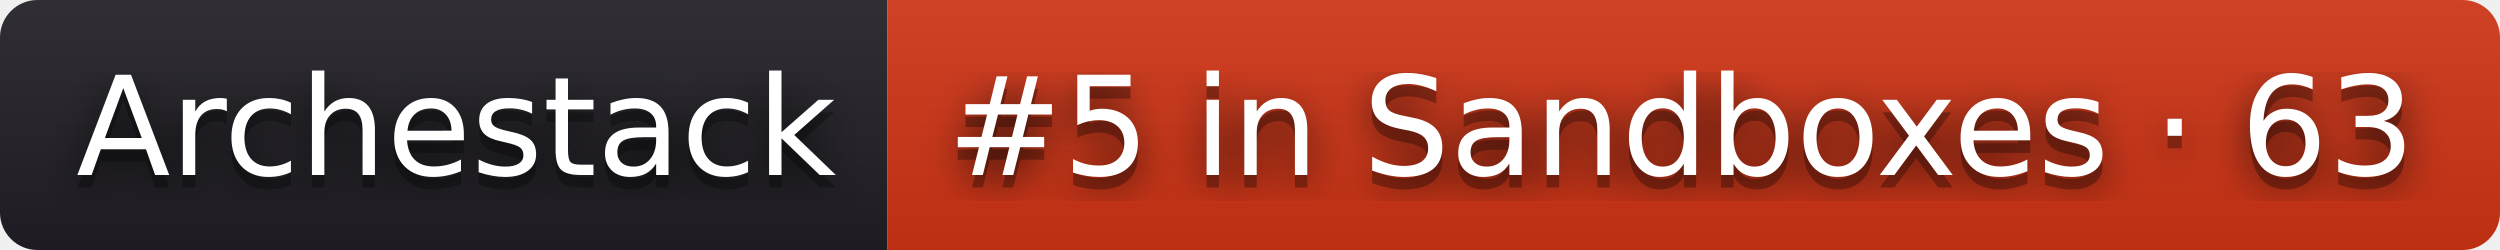
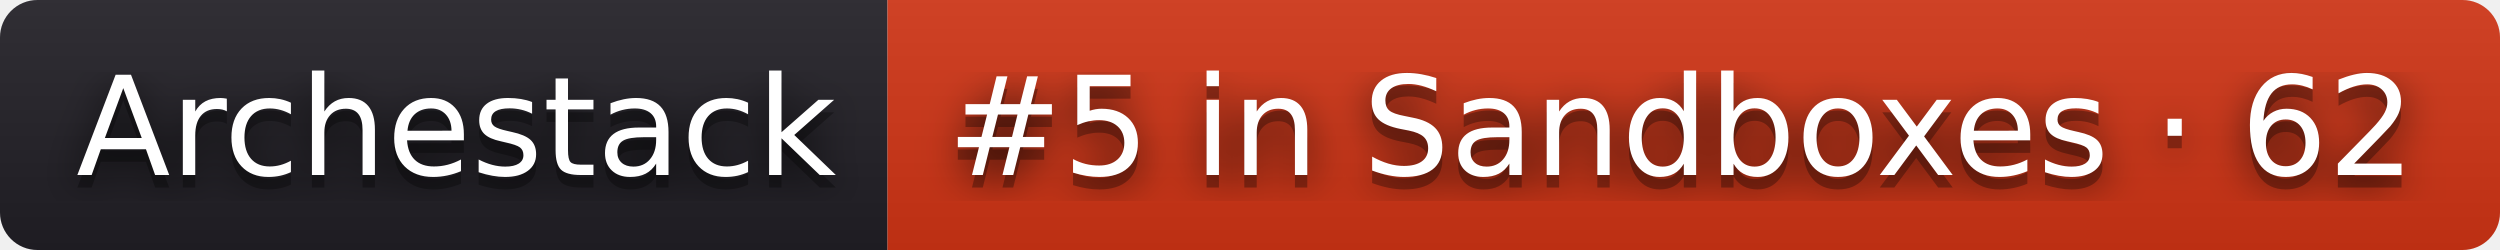
- <svg xmlns="http://www.w3.org/2000/svg" width="200" height="20" role="img" aria-label="Archestack: #5 in Sandboxes · 63">
+ <svg xmlns="http://www.w3.org/2000/svg" width="200" height="20" role="img" aria-label="Archestack: #5 in Sandboxes · 62">
  <filter id="blur">
    <feGaussianBlur stdDeviation="16" />
  </filter>
  <linearGradient id="s" x2="0" y2="100%">
    <stop offset="0" stop-color="#bbb" stop-opacity=".1" />
    <stop offset="1" stop-opacity=".1" />
  </linearGradient>
  <clipPath id="r">
    <rect width="200" height="20" rx="3" />
  </clipPath>
  <g clip-path="url(#r)">
    <rect width="71" height="20" fill="#211f26" />
    <rect x="71" width="129" height="20" fill="#d13415" />
    <rect width="200" height="20" fill="url(#s)" />
  </g>
  <g fill="#fff" text-anchor="middle" font-family="Verdana,Geneva,DejaVu Sans,sans-serif" text-rendering="geometricPrecision" font-size="110">
    <g transform="scale(.1)">
      <g aria-hidden="true" fill="#010101">
        <text x="365" y="150" fill-opacity=".8" filter="url(#blur)" textLength="610">Archestack</text>
        <text x="365" y="150" fill-opacity=".3" textLength="610">Archestack</text>
      </g>
      <text x="365" y="140" textLength="610">Archestack</text>
    </g>
    <g transform="scale(.1)">
      <g aria-hidden="true" fill="#010101">
-         <text x="1345" y="150" fill-opacity=".8" filter="url(#blur)" textLength="1190">#5 in Sandboxes · 63</text>
-         <text x="1345" y="150" fill-opacity=".3" textLength="1190">#5 in Sandboxes · 63</text>
+         <text x="1345" y="150" fill-opacity=".8" filter="url(#blur)" textLength="1190">#5 in Sandboxes · 62</text>
+         <text x="1345" y="150" fill-opacity=".3" textLength="1190">#5 in Sandboxes · 62</text>
      </g>
-       <text x="1345" y="140" textLength="1190">#5 in Sandboxes · 63</text>
+       <text x="1345" y="140" textLength="1190">#5 in Sandboxes · 62</text>
    </g>
  </g>
</svg>
